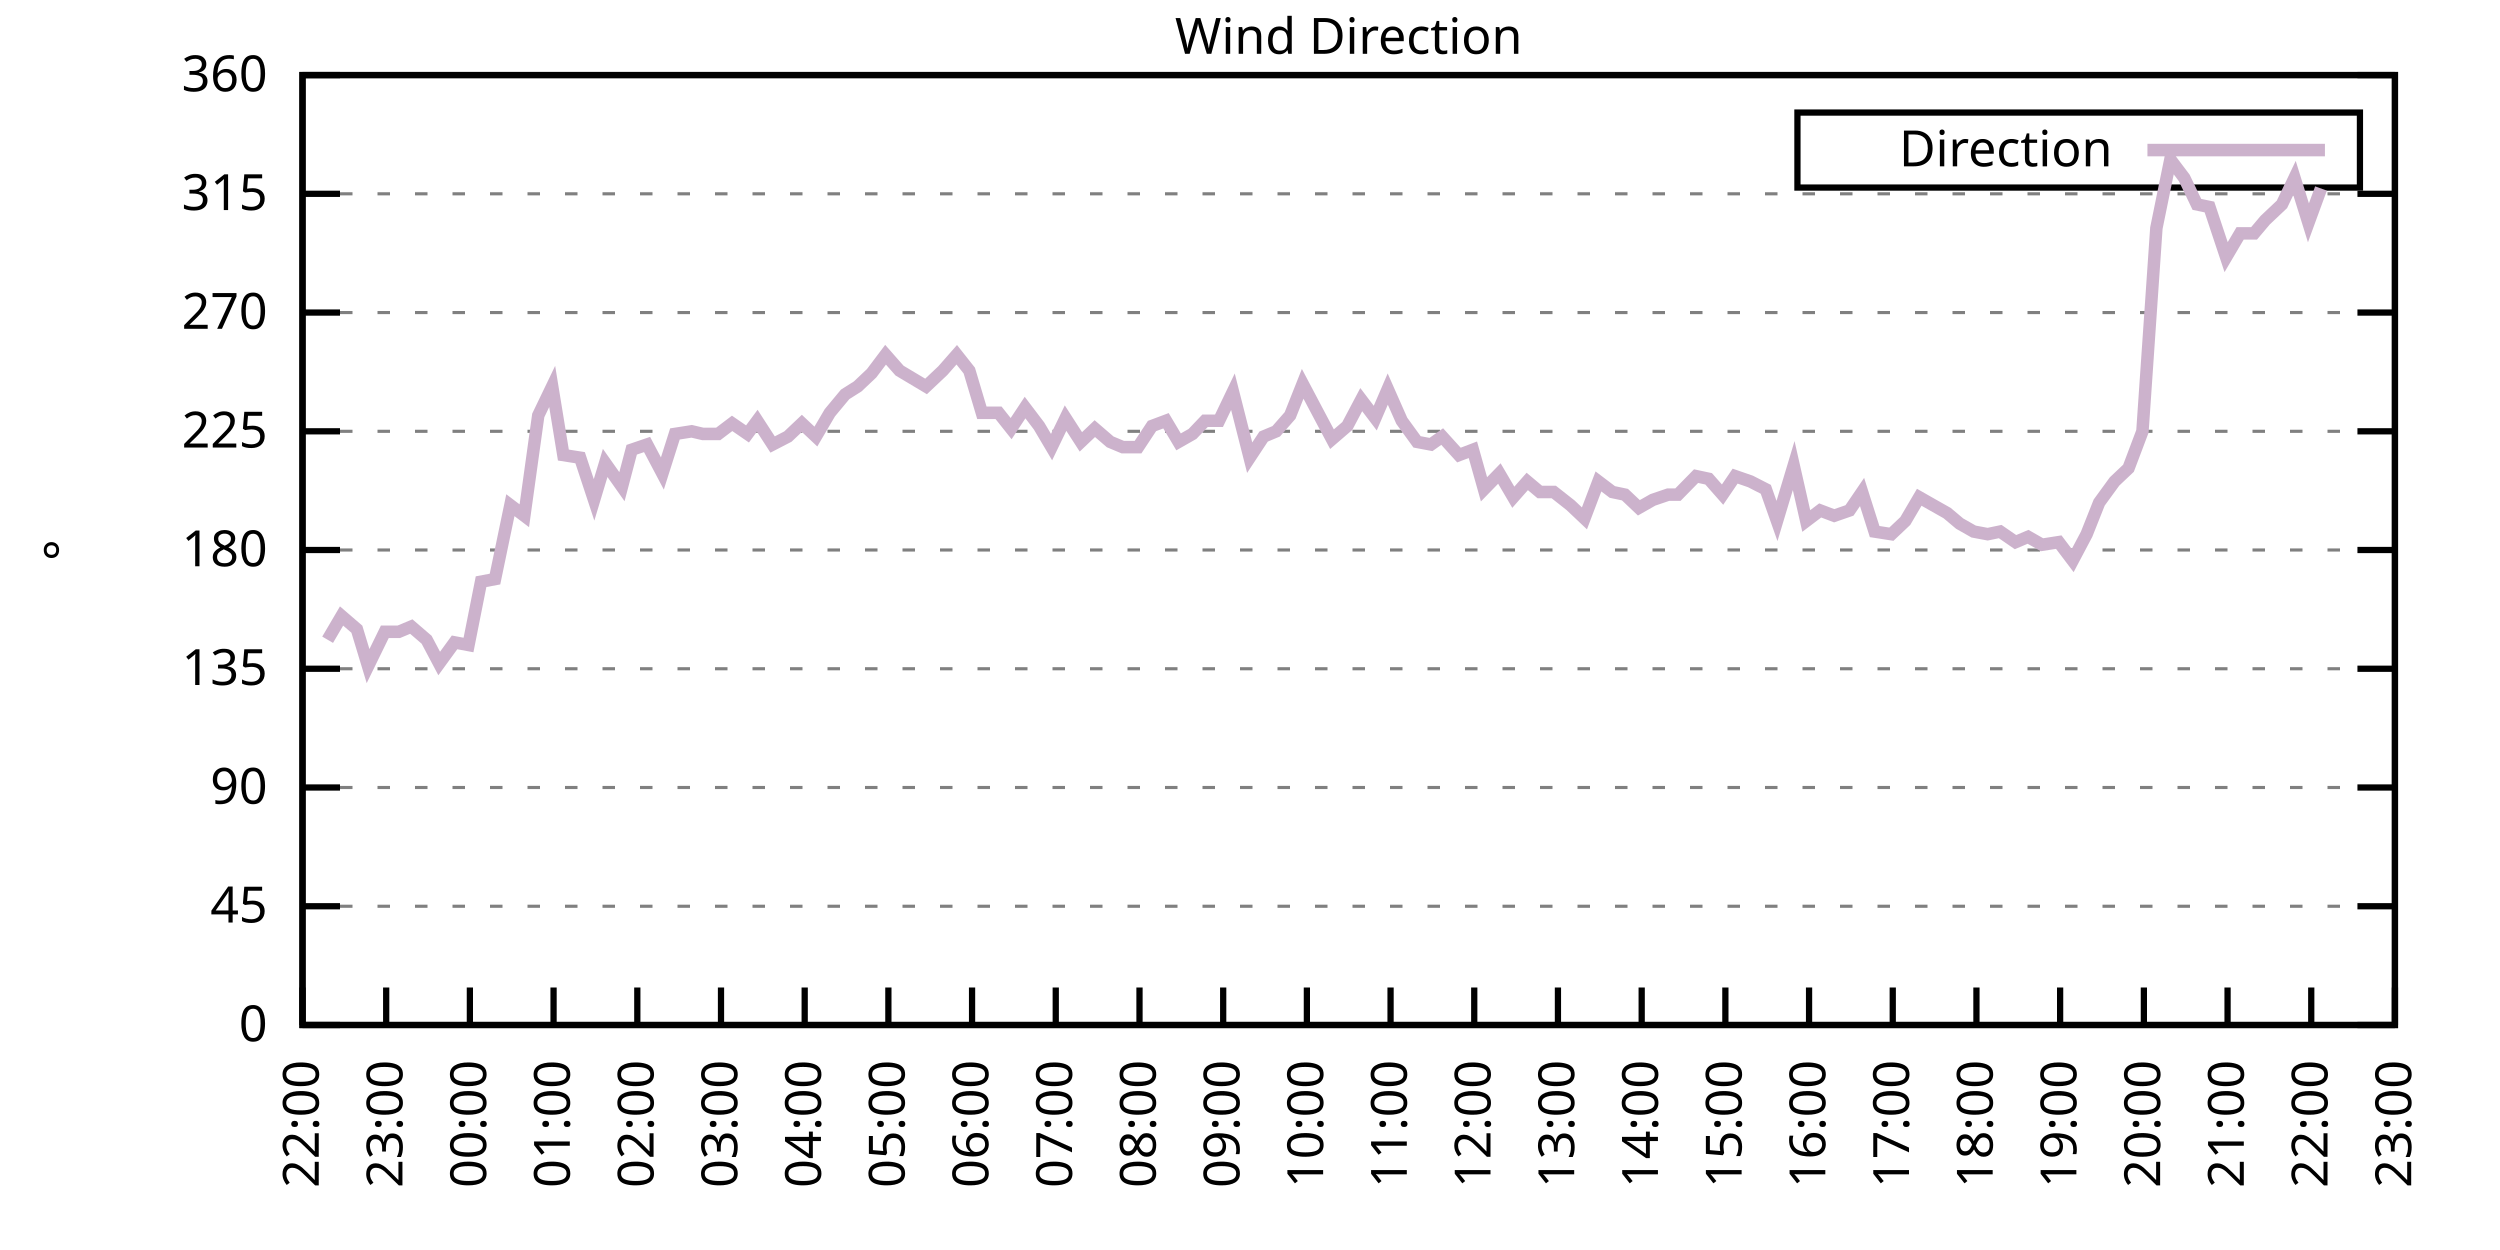
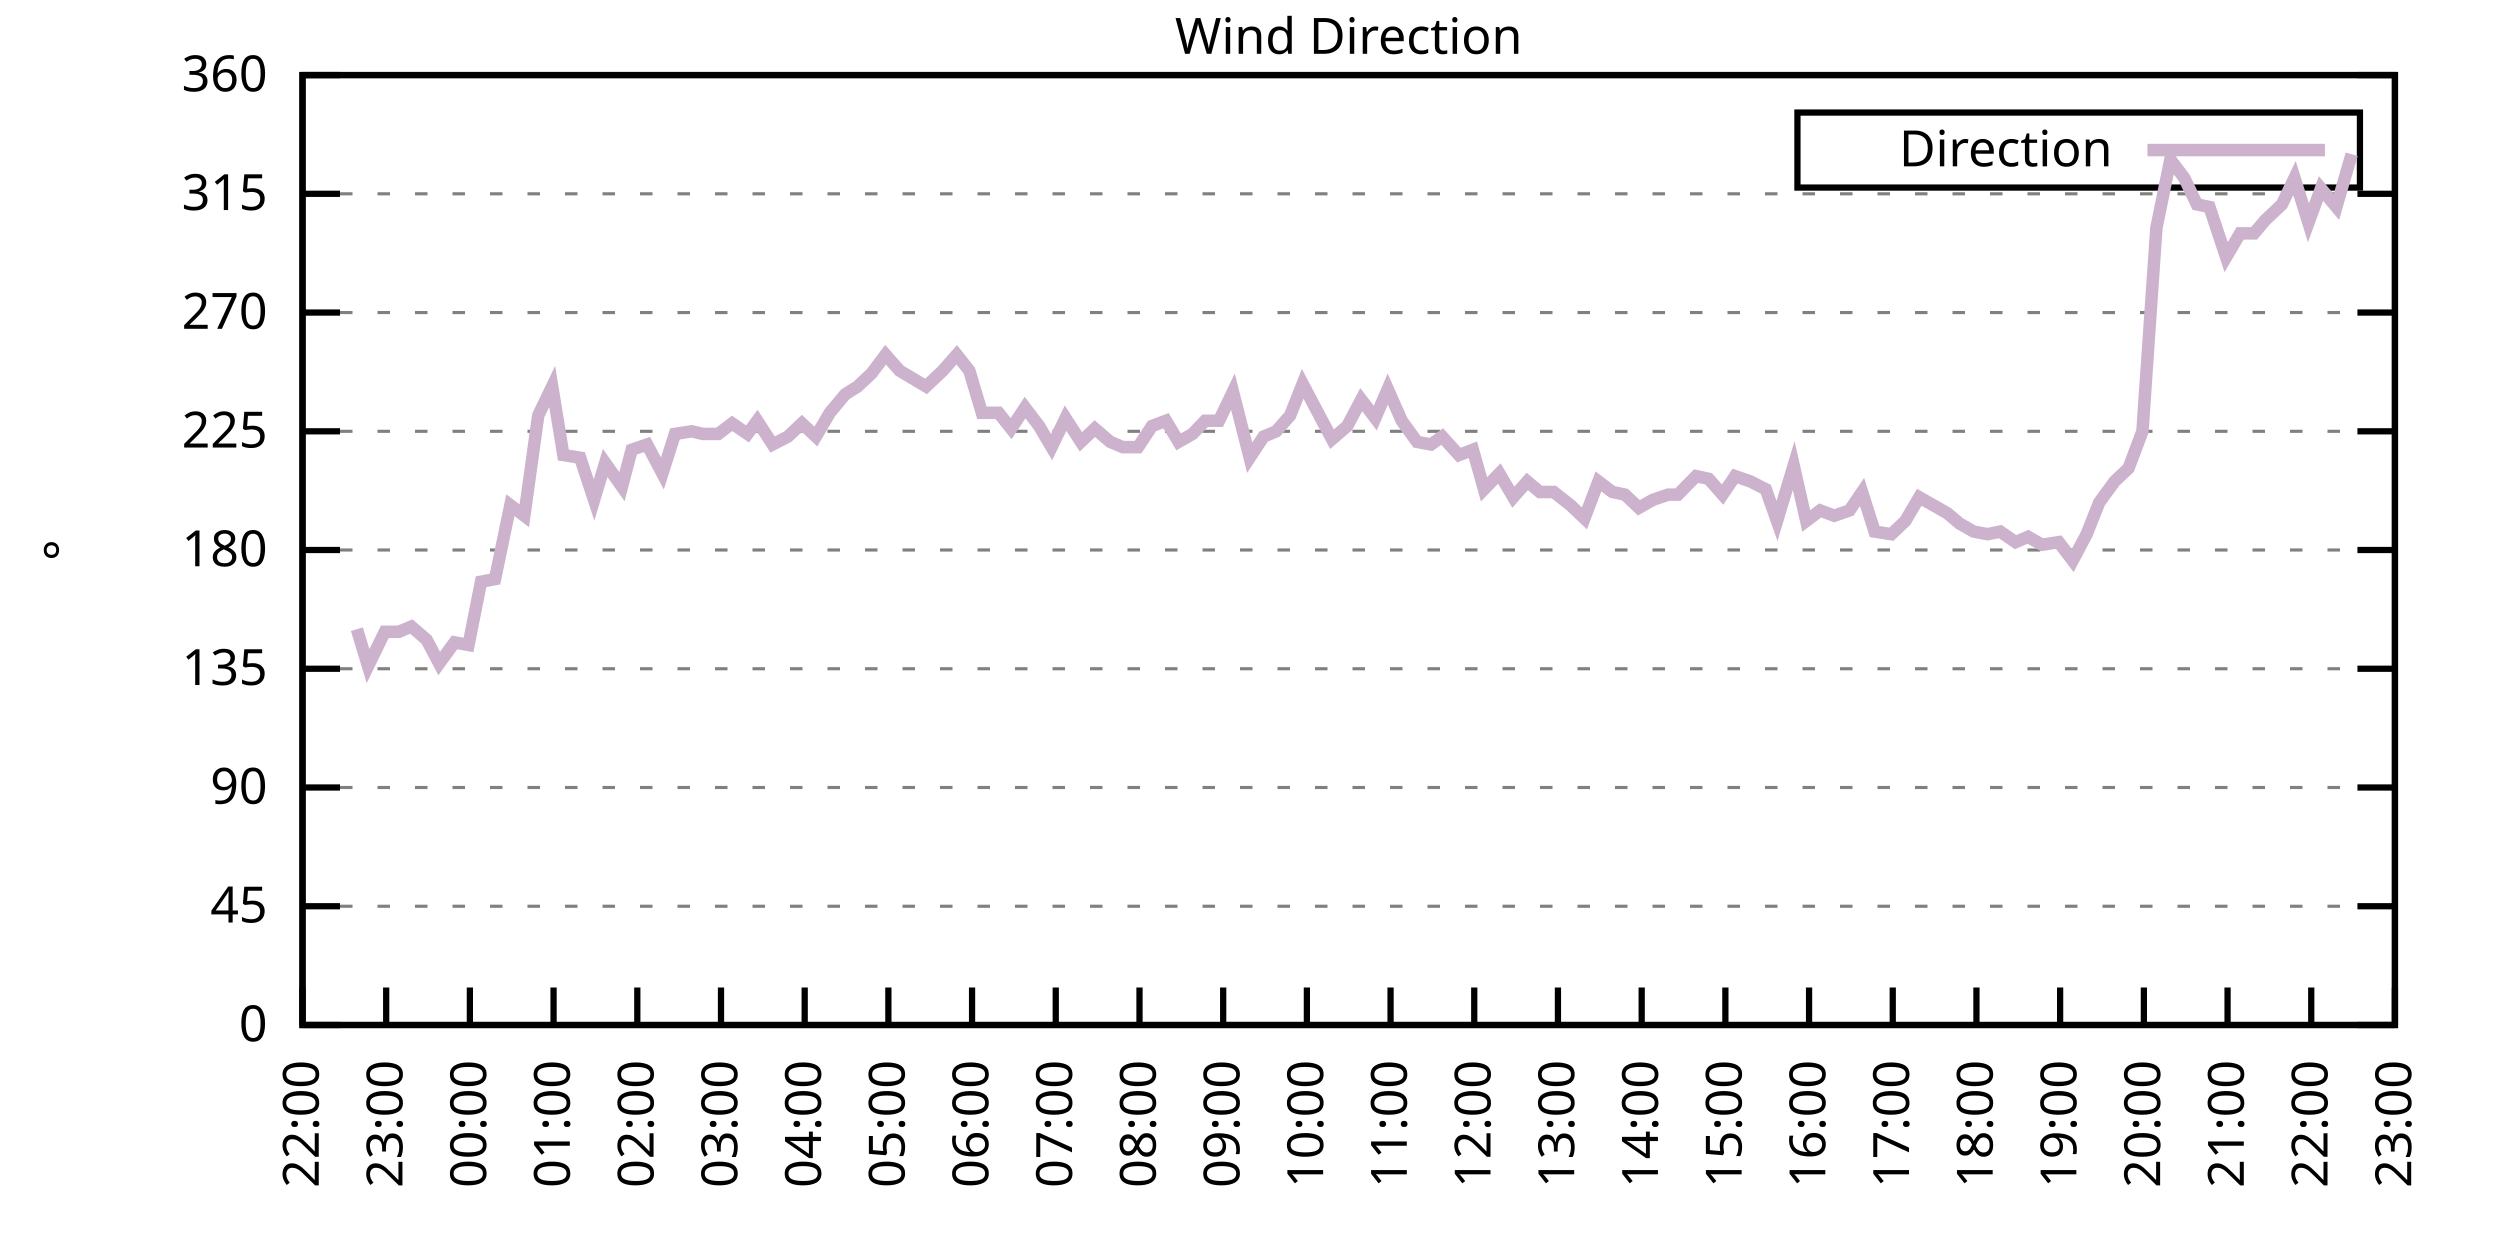
<svg xmlns="http://www.w3.org/2000/svg" xmlns:xlink="http://www.w3.org/1999/xlink" width="400" height="200" viewBox="0 0 400 200">
  <g id="gnuplot_canvas">
    <rect x="0" y="0" width="400" height="200" fill="none" />
    <defs>
      <circle id="gpDot" r="0.5" stroke-width="0.5" stroke="currentColor" />
      <path id="gpPt0" stroke-width="0.333" stroke="currentColor" d="M-1,0 h2 M0,-1 v2" />
      <path id="gpPt1" stroke-width="0.333" stroke="currentColor" d="M-1,-1 L1,1 M1,-1 L-1,1" />
      <path id="gpPt2" stroke-width="0.333" stroke="currentColor" d="M-1,0 L1,0 M0,-1 L0,1 M-1,-1 L1,1 M-1,1 L1,-1" />
      <rect id="gpPt3" stroke-width="0.333" stroke="currentColor" x="-1" y="-1" width="2" height="2" />
      <rect id="gpPt4" stroke-width="0.333" stroke="currentColor" fill="currentColor" x="-1" y="-1" width="2" height="2" />
      <circle id="gpPt5" stroke-width="0.333" stroke="currentColor" cx="0" cy="0" r="1" />
      <use xlink:href="#gpPt5" id="gpPt6" fill="currentColor" stroke="none" />
      <path id="gpPt7" stroke-width="0.333" stroke="currentColor" d="M0,-1.33 L-1.33,0.67 L1.33,0.67 z" />
      <use xlink:href="#gpPt7" id="gpPt8" fill="currentColor" stroke="none" />
      <use xlink:href="#gpPt7" id="gpPt9" stroke="currentColor" transform="rotate(180)" />
      <use xlink:href="#gpPt9" id="gpPt10" fill="currentColor" stroke="none" />
      <use xlink:href="#gpPt3" id="gpPt11" stroke="currentColor" transform="rotate(45)" />
      <use xlink:href="#gpPt11" id="gpPt12" fill="currentColor" stroke="none" />
      <path id="gpPt13" stroke-width="0.333" stroke="currentColor" d="M0,1.330 L1.265,0.411 L0.782,-1.067 L-0.782,-1.076 L-1.265,0.411 z" />
      <use xlink:href="#gpPt13" id="gpPt14" fill="currentColor" stroke="none" />
      <filter id="textbox" filterUnits="objectBoundingBox" x="0" y="0" height="1" width="1">
        <feFlood flood-color="white" flood-opacity="1" result="bgnd" />
        <feComposite in="SourceGraphic" in2="bgnd" operator="atop" />
      </filter>
      <filter id="greybox" filterUnits="objectBoundingBox" x="0" y="0" height="1" width="1">
        <feFlood flood-color="lightgrey" flood-opacity="1" result="grey" />
        <feComposite in="SourceGraphic" in2="grey" operator="atop" />
      </filter>
    </defs>
    <g fill="none" color="white" stroke="currentColor" stroke-width="1.00" stroke-linecap="butt" stroke-linejoin="miter">
</g>
    <g fill="none" color="black" stroke="currentColor" stroke-width="1.00" stroke-linecap="butt" stroke-linejoin="miter">
      <g stroke="none" shape-rendering="crispEdges">
        <polygon fill="rgb(255, 255, 255)" points="48.40,164.00 383.18,164.00 383.18,12.02 48.40,12.02 " />
      </g>
    </g>
    <g fill="none" color="black" stroke="currentColor" stroke-width="1.00" stroke-linecap="butt" stroke-linejoin="miter">
</g>
    <g fill="none" color="black" stroke="black" stroke-width="0.50" stroke-linecap="butt" stroke-linejoin="miter">
</g>
    <g fill="none" color="gray" stroke="currentColor" stroke-width="0.50" stroke-linecap="butt" stroke-linejoin="miter">
      <path stroke="gray" stroke-dasharray="2,4" class="gridline" d="M48.40,164.00 L383.19,164.00  " />
    </g>
    <g fill="none" color="gray" stroke="gray" stroke-width="1.00" stroke-linecap="butt" stroke-linejoin="miter">
</g>
    <g fill="none" color="black" stroke="currentColor" stroke-width="1.00" stroke-linecap="butt" stroke-linejoin="miter">
      <path stroke="black" d="M48.40,164.00 L54.40,164.00 M383.19,164.00 L377.19,164.00  " />
      <g transform="translate(42.80,166.60)" stroke="none" fill="black" font-family="Sans" font-size="8.00" text-anchor="end">
        <text>
          <tspan font-family="Sans"> 0</tspan>
        </text>
      </g>
    </g>
    <g fill="none" color="black" stroke="currentColor" stroke-width="1.00" stroke-linecap="butt" stroke-linejoin="miter">
</g>
    <g fill="none" color="black" stroke="black" stroke-width="0.50" stroke-linecap="butt" stroke-linejoin="miter">
</g>
    <g fill="none" color="gray" stroke="currentColor" stroke-width="0.50" stroke-linecap="butt" stroke-linejoin="miter">
      <path stroke="gray" stroke-dasharray="2,4" class="gridline" d="M48.40,145.00 L383.19,145.00  " />
    </g>
    <g fill="none" color="gray" stroke="gray" stroke-width="1.00" stroke-linecap="butt" stroke-linejoin="miter">
</g>
    <g fill="none" color="black" stroke="currentColor" stroke-width="1.00" stroke-linecap="butt" stroke-linejoin="miter">
      <path stroke="black" d="M48.40,145.00 L54.40,145.00 M383.19,145.00 L377.19,145.00  " />
      <g transform="translate(42.80,147.60)" stroke="none" fill="black" font-family="Sans" font-size="8.00" text-anchor="end">
        <text>
          <tspan font-family="Sans"> 45</tspan>
        </text>
      </g>
    </g>
    <g fill="none" color="black" stroke="currentColor" stroke-width="1.00" stroke-linecap="butt" stroke-linejoin="miter">
</g>
    <g fill="none" color="black" stroke="black" stroke-width="0.50" stroke-linecap="butt" stroke-linejoin="miter">
</g>
    <g fill="none" color="gray" stroke="currentColor" stroke-width="0.50" stroke-linecap="butt" stroke-linejoin="miter">
      <path stroke="gray" stroke-dasharray="2,4" class="gridline" d="M48.40,126.00 L383.19,126.00  " />
    </g>
    <g fill="none" color="gray" stroke="gray" stroke-width="1.00" stroke-linecap="butt" stroke-linejoin="miter">
</g>
    <g fill="none" color="black" stroke="currentColor" stroke-width="1.00" stroke-linecap="butt" stroke-linejoin="miter">
      <path stroke="black" d="M48.40,126.00 L54.40,126.00 M383.19,126.00 L377.19,126.00  " />
      <g transform="translate(42.80,128.60)" stroke="none" fill="black" font-family="Sans" font-size="8.00" text-anchor="end">
        <text>
          <tspan font-family="Sans"> 90</tspan>
        </text>
      </g>
    </g>
    <g fill="none" color="black" stroke="currentColor" stroke-width="1.00" stroke-linecap="butt" stroke-linejoin="miter">
</g>
    <g fill="none" color="black" stroke="black" stroke-width="0.50" stroke-linecap="butt" stroke-linejoin="miter">
</g>
    <g fill="none" color="gray" stroke="currentColor" stroke-width="0.50" stroke-linecap="butt" stroke-linejoin="miter">
      <path stroke="gray" stroke-dasharray="2,4" class="gridline" d="M48.40,107.00 L383.19,107.00  " />
    </g>
    <g fill="none" color="gray" stroke="gray" stroke-width="1.00" stroke-linecap="butt" stroke-linejoin="miter">
</g>
    <g fill="none" color="black" stroke="currentColor" stroke-width="1.00" stroke-linecap="butt" stroke-linejoin="miter">
      <path stroke="black" d="M48.40,107.00 L54.40,107.00 M383.19,107.00 L377.19,107.00  " />
      <g transform="translate(42.80,109.60)" stroke="none" fill="black" font-family="Sans" font-size="8.00" text-anchor="end">
        <text>
          <tspan font-family="Sans"> 135</tspan>
        </text>
      </g>
    </g>
    <g fill="none" color="black" stroke="currentColor" stroke-width="1.00" stroke-linecap="butt" stroke-linejoin="miter">
</g>
    <g fill="none" color="black" stroke="black" stroke-width="0.50" stroke-linecap="butt" stroke-linejoin="miter">
</g>
    <g fill="none" color="gray" stroke="currentColor" stroke-width="0.50" stroke-linecap="butt" stroke-linejoin="miter">
      <path stroke="gray" stroke-dasharray="2,4" class="gridline" d="M48.40,88.00 L383.19,88.00  " />
    </g>
    <g fill="none" color="gray" stroke="gray" stroke-width="1.00" stroke-linecap="butt" stroke-linejoin="miter">
</g>
    <g fill="none" color="black" stroke="currentColor" stroke-width="1.00" stroke-linecap="butt" stroke-linejoin="miter">
      <path stroke="black" d="M48.40,88.00 L54.40,88.00 M383.19,88.00 L377.19,88.00  " />
      <g transform="translate(42.80,90.60)" stroke="none" fill="black" font-family="Sans" font-size="8.00" text-anchor="end">
        <text>
          <tspan font-family="Sans"> 180</tspan>
        </text>
      </g>
    </g>
    <g fill="none" color="black" stroke="currentColor" stroke-width="1.00" stroke-linecap="butt" stroke-linejoin="miter">
</g>
    <g fill="none" color="black" stroke="black" stroke-width="0.50" stroke-linecap="butt" stroke-linejoin="miter">
</g>
    <g fill="none" color="gray" stroke="currentColor" stroke-width="0.50" stroke-linecap="butt" stroke-linejoin="miter">
      <path stroke="gray" stroke-dasharray="2,4" class="gridline" d="M48.40,69.01 L383.19,69.01  " />
    </g>
    <g fill="none" color="gray" stroke="gray" stroke-width="1.00" stroke-linecap="butt" stroke-linejoin="miter">
</g>
    <g fill="none" color="black" stroke="currentColor" stroke-width="1.00" stroke-linecap="butt" stroke-linejoin="miter">
      <path stroke="black" d="M48.40,69.01 L54.40,69.01 M383.19,69.01 L377.19,69.01  " />
      <g transform="translate(42.80,71.61)" stroke="none" fill="black" font-family="Sans" font-size="8.00" text-anchor="end">
        <text>
          <tspan font-family="Sans"> 225</tspan>
        </text>
      </g>
    </g>
    <g fill="none" color="black" stroke="currentColor" stroke-width="1.00" stroke-linecap="butt" stroke-linejoin="miter">
</g>
    <g fill="none" color="black" stroke="black" stroke-width="0.50" stroke-linecap="butt" stroke-linejoin="miter">
</g>
    <g fill="none" color="gray" stroke="currentColor" stroke-width="0.50" stroke-linecap="butt" stroke-linejoin="miter">
      <path stroke="gray" stroke-dasharray="2,4" class="gridline" d="M48.40,50.01 L383.19,50.01  " />
    </g>
    <g fill="none" color="gray" stroke="gray" stroke-width="1.00" stroke-linecap="butt" stroke-linejoin="miter">
</g>
    <g fill="none" color="black" stroke="currentColor" stroke-width="1.00" stroke-linecap="butt" stroke-linejoin="miter">
      <path stroke="black" d="M48.40,50.01 L54.40,50.01 M383.19,50.01 L377.19,50.01  " />
      <g transform="translate(42.80,52.61)" stroke="none" fill="black" font-family="Sans" font-size="8.00" text-anchor="end">
        <text>
          <tspan font-family="Sans"> 270</tspan>
        </text>
      </g>
    </g>
    <g fill="none" color="black" stroke="currentColor" stroke-width="1.00" stroke-linecap="butt" stroke-linejoin="miter">
</g>
    <g fill="none" color="black" stroke="black" stroke-width="0.50" stroke-linecap="butt" stroke-linejoin="miter">
</g>
    <g fill="none" color="gray" stroke="currentColor" stroke-width="0.50" stroke-linecap="butt" stroke-linejoin="miter">
      <path stroke="gray" stroke-dasharray="2,4" class="gridline" d="M48.40,31.01 L383.19,31.01  " />
    </g>
    <g fill="none" color="gray" stroke="gray" stroke-width="1.00" stroke-linecap="butt" stroke-linejoin="miter">
</g>
    <g fill="none" color="black" stroke="currentColor" stroke-width="1.00" stroke-linecap="butt" stroke-linejoin="miter">
      <path stroke="black" d="M48.40,31.01 L54.40,31.01 M383.19,31.01 L377.19,31.01  " />
      <g transform="translate(42.80,33.61)" stroke="none" fill="black" font-family="Sans" font-size="8.00" text-anchor="end">
        <text>
          <tspan font-family="Sans"> 315</tspan>
        </text>
      </g>
    </g>
    <g fill="none" color="black" stroke="currentColor" stroke-width="1.00" stroke-linecap="butt" stroke-linejoin="miter">
</g>
    <g fill="none" color="black" stroke="black" stroke-width="0.50" stroke-linecap="butt" stroke-linejoin="miter">
</g>
    <g fill="none" color="gray" stroke="currentColor" stroke-width="0.50" stroke-linecap="butt" stroke-linejoin="miter">
      <path stroke="gray" stroke-dasharray="2,4" class="gridline" d="M48.40,12.01 L383.19,12.01  " />
    </g>
    <g fill="none" color="gray" stroke="gray" stroke-width="1.00" stroke-linecap="butt" stroke-linejoin="miter">
</g>
    <g fill="none" color="black" stroke="currentColor" stroke-width="1.00" stroke-linecap="butt" stroke-linejoin="miter">
      <path stroke="black" d="M48.40,12.01 L54.40,12.01 M383.19,12.01 L377.19,12.01  " />
      <g transform="translate(42.80,14.61)" stroke="none" fill="black" font-family="Sans" font-size="8.00" text-anchor="end">
        <text>
          <tspan font-family="Sans"> 360</tspan>
        </text>
      </g>
    </g>
    <g fill="none" color="black" stroke="currentColor" stroke-width="1.00" stroke-linecap="butt" stroke-linejoin="miter">
      <path stroke="black" d="M48.40,164.00 L48.40,158.00  " />
      <g transform="translate(51.00,169.60) rotate(270.00)" stroke="none" fill="black" font-family="Sans" font-size="8.00" text-anchor="end">
        <text>
          <tspan font-family="Sans">22:00</tspan>
        </text>
      </g>
    </g>
    <g fill="none" color="black" stroke="currentColor" stroke-width="1.00" stroke-linecap="butt" stroke-linejoin="miter">
      <path stroke="black" d="M61.79,164.00 L61.79,158.00  " />
      <g transform="translate(64.39,169.60) rotate(270.00)" stroke="none" fill="black" font-family="Sans" font-size="8.00" text-anchor="end">
        <text>
          <tspan font-family="Sans">23:00</tspan>
        </text>
      </g>
    </g>
    <g fill="none" color="black" stroke="currentColor" stroke-width="1.00" stroke-linecap="butt" stroke-linejoin="miter">
      <path stroke="black" d="M75.18,164.00 L75.18,158.00  " />
      <g transform="translate(77.78,169.60) rotate(270.00)" stroke="none" fill="black" font-family="Sans" font-size="8.00" text-anchor="end">
        <text>
          <tspan font-family="Sans">00:00</tspan>
        </text>
      </g>
    </g>
    <g fill="none" color="black" stroke="currentColor" stroke-width="1.00" stroke-linecap="butt" stroke-linejoin="miter">
      <path stroke="black" d="M88.57,164.00 L88.57,158.00  " />
      <g transform="translate(91.17,169.60) rotate(270.00)" stroke="none" fill="black" font-family="Sans" font-size="8.00" text-anchor="end">
        <text>
          <tspan font-family="Sans">01:00</tspan>
        </text>
      </g>
    </g>
    <g fill="none" color="black" stroke="currentColor" stroke-width="1.00" stroke-linecap="butt" stroke-linejoin="miter">
      <path stroke="black" d="M101.97,164.00 L101.97,158.00  " />
      <g transform="translate(104.57,169.60) rotate(270.00)" stroke="none" fill="black" font-family="Sans" font-size="8.00" text-anchor="end">
        <text>
          <tspan font-family="Sans">02:00</tspan>
        </text>
      </g>
    </g>
    <g fill="none" color="black" stroke="currentColor" stroke-width="1.00" stroke-linecap="butt" stroke-linejoin="miter">
      <path stroke="black" d="M115.36,164.00 L115.36,158.00  " />
      <g transform="translate(117.96,169.60) rotate(270.00)" stroke="none" fill="black" font-family="Sans" font-size="8.00" text-anchor="end">
        <text>
          <tspan font-family="Sans">03:00</tspan>
        </text>
      </g>
    </g>
    <g fill="none" color="black" stroke="currentColor" stroke-width="1.00" stroke-linecap="butt" stroke-linejoin="miter">
      <path stroke="black" d="M128.75,164.00 L128.75,158.00  " />
      <g transform="translate(131.35,169.60) rotate(270.00)" stroke="none" fill="black" font-family="Sans" font-size="8.00" text-anchor="end">
        <text>
          <tspan font-family="Sans">04:00</tspan>
        </text>
      </g>
    </g>
    <g fill="none" color="black" stroke="currentColor" stroke-width="1.00" stroke-linecap="butt" stroke-linejoin="miter">
      <path stroke="black" d="M142.14,164.00 L142.14,158.00  " />
      <g transform="translate(144.74,169.60) rotate(270.00)" stroke="none" fill="black" font-family="Sans" font-size="8.00" text-anchor="end">
        <text>
          <tspan font-family="Sans">05:00</tspan>
        </text>
      </g>
    </g>
    <g fill="none" color="black" stroke="currentColor" stroke-width="1.00" stroke-linecap="butt" stroke-linejoin="miter">
      <path stroke="black" d="M155.53,164.00 L155.53,158.00  " />
      <g transform="translate(158.13,169.60) rotate(270.00)" stroke="none" fill="black" font-family="Sans" font-size="8.00" text-anchor="end">
        <text>
          <tspan font-family="Sans">06:00</tspan>
        </text>
      </g>
    </g>
    <g fill="none" color="black" stroke="currentColor" stroke-width="1.00" stroke-linecap="butt" stroke-linejoin="miter">
      <path stroke="black" d="M168.92,164.00 L168.92,158.00  " />
      <g transform="translate(171.52,169.60) rotate(270.00)" stroke="none" fill="black" font-family="Sans" font-size="8.00" text-anchor="end">
        <text>
          <tspan font-family="Sans">07:00</tspan>
        </text>
      </g>
    </g>
    <g fill="none" color="black" stroke="currentColor" stroke-width="1.00" stroke-linecap="butt" stroke-linejoin="miter">
      <path stroke="black" d="M182.32,164.00 L182.32,158.00  " />
      <g transform="translate(184.92,169.60) rotate(270.00)" stroke="none" fill="black" font-family="Sans" font-size="8.00" text-anchor="end">
        <text>
          <tspan font-family="Sans">08:00</tspan>
        </text>
      </g>
    </g>
    <g fill="none" color="black" stroke="currentColor" stroke-width="1.00" stroke-linecap="butt" stroke-linejoin="miter">
      <path stroke="black" d="M195.71,164.00 L195.71,158.00  " />
      <g transform="translate(198.31,169.60) rotate(270.00)" stroke="none" fill="black" font-family="Sans" font-size="8.00" text-anchor="end">
        <text>
          <tspan font-family="Sans">09:00</tspan>
        </text>
      </g>
    </g>
    <g fill="none" color="black" stroke="currentColor" stroke-width="1.00" stroke-linecap="butt" stroke-linejoin="miter">
      <path stroke="black" d="M209.10,164.00 L209.10,158.00  " />
      <g transform="translate(211.70,169.60) rotate(270.00)" stroke="none" fill="black" font-family="Sans" font-size="8.00" text-anchor="end">
        <text>
          <tspan font-family="Sans">10:00</tspan>
        </text>
      </g>
    </g>
    <g fill="none" color="black" stroke="currentColor" stroke-width="1.00" stroke-linecap="butt" stroke-linejoin="miter">
      <path stroke="black" d="M222.49,164.00 L222.49,158.00  " />
      <g transform="translate(225.09,169.60) rotate(270.00)" stroke="none" fill="black" font-family="Sans" font-size="8.00" text-anchor="end">
        <text>
          <tspan font-family="Sans">11:00</tspan>
        </text>
      </g>
    </g>
    <g fill="none" color="black" stroke="currentColor" stroke-width="1.00" stroke-linecap="butt" stroke-linejoin="miter">
      <path stroke="black" d="M235.88,164.00 L235.88,158.00  " />
      <g transform="translate(238.48,169.60) rotate(270.00)" stroke="none" fill="black" font-family="Sans" font-size="8.00" text-anchor="end">
        <text>
          <tspan font-family="Sans">12:00</tspan>
        </text>
      </g>
    </g>
    <g fill="none" color="black" stroke="currentColor" stroke-width="1.00" stroke-linecap="butt" stroke-linejoin="miter">
      <path stroke="black" d="M249.27,164.00 L249.27,158.00  " />
      <g transform="translate(251.87,169.60) rotate(270.00)" stroke="none" fill="black" font-family="Sans" font-size="8.00" text-anchor="end">
        <text>
          <tspan font-family="Sans">13:00</tspan>
        </text>
      </g>
    </g>
    <g fill="none" color="black" stroke="currentColor" stroke-width="1.00" stroke-linecap="butt" stroke-linejoin="miter">
      <path stroke="black" d="M262.67,164.00 L262.67,158.00  " />
      <g transform="translate(265.27,169.60) rotate(270.00)" stroke="none" fill="black" font-family="Sans" font-size="8.00" text-anchor="end">
        <text>
          <tspan font-family="Sans">14:00</tspan>
        </text>
      </g>
    </g>
    <g fill="none" color="black" stroke="currentColor" stroke-width="1.00" stroke-linecap="butt" stroke-linejoin="miter">
      <path stroke="black" d="M276.06,164.00 L276.06,158.00  " />
      <g transform="translate(278.66,169.60) rotate(270.00)" stroke="none" fill="black" font-family="Sans" font-size="8.00" text-anchor="end">
        <text>
          <tspan font-family="Sans">15:00</tspan>
        </text>
      </g>
    </g>
    <g fill="none" color="black" stroke="currentColor" stroke-width="1.00" stroke-linecap="butt" stroke-linejoin="miter">
      <path stroke="black" d="M289.45,164.00 L289.45,158.00  " />
      <g transform="translate(292.05,169.60) rotate(270.00)" stroke="none" fill="black" font-family="Sans" font-size="8.00" text-anchor="end">
        <text>
          <tspan font-family="Sans">16:00</tspan>
        </text>
      </g>
    </g>
    <g fill="none" color="black" stroke="currentColor" stroke-width="1.00" stroke-linecap="butt" stroke-linejoin="miter">
      <path stroke="black" d="M302.84,164.00 L302.84,158.00  " />
      <g transform="translate(305.44,169.60) rotate(270.00)" stroke="none" fill="black" font-family="Sans" font-size="8.00" text-anchor="end">
        <text>
          <tspan font-family="Sans">17:00</tspan>
        </text>
      </g>
    </g>
    <g fill="none" color="black" stroke="currentColor" stroke-width="1.00" stroke-linecap="butt" stroke-linejoin="miter">
      <path stroke="black" d="M316.23,164.00 L316.23,158.00  " />
      <g transform="translate(318.83,169.60) rotate(270.00)" stroke="none" fill="black" font-family="Sans" font-size="8.00" text-anchor="end">
        <text>
          <tspan font-family="Sans">18:00</tspan>
        </text>
      </g>
    </g>
    <g fill="none" color="black" stroke="currentColor" stroke-width="1.00" stroke-linecap="butt" stroke-linejoin="miter">
      <path stroke="black" d="M329.62,164.00 L329.62,158.00  " />
      <g transform="translate(332.22,169.60) rotate(270.00)" stroke="none" fill="black" font-family="Sans" font-size="8.00" text-anchor="end">
        <text>
          <tspan font-family="Sans">19:00</tspan>
        </text>
      </g>
    </g>
    <g fill="none" color="black" stroke="currentColor" stroke-width="1.00" stroke-linecap="butt" stroke-linejoin="miter">
      <path stroke="black" d="M343.02,164.00 L343.02,158.00  " />
      <g transform="translate(345.62,169.60) rotate(270.00)" stroke="none" fill="black" font-family="Sans" font-size="8.00" text-anchor="end">
        <text>
          <tspan font-family="Sans">20:00</tspan>
        </text>
      </g>
    </g>
    <g fill="none" color="black" stroke="currentColor" stroke-width="1.00" stroke-linecap="butt" stroke-linejoin="miter">
      <path stroke="black" d="M356.41,164.00 L356.41,158.00  " />
      <g transform="translate(359.01,169.60) rotate(270.00)" stroke="none" fill="black" font-family="Sans" font-size="8.00" text-anchor="end">
        <text>
          <tspan font-family="Sans">21:00</tspan>
        </text>
      </g>
    </g>
    <g fill="none" color="black" stroke="currentColor" stroke-width="1.00" stroke-linecap="butt" stroke-linejoin="miter">
      <path stroke="black" d="M369.80,164.00 L369.80,158.00  " />
      <g transform="translate(372.40,169.60) rotate(270.00)" stroke="none" fill="black" font-family="Sans" font-size="8.00" text-anchor="end">
        <text>
          <tspan font-family="Sans">22:00</tspan>
        </text>
      </g>
    </g>
    <g fill="none" color="black" stroke="currentColor" stroke-width="1.00" stroke-linecap="butt" stroke-linejoin="miter">
      <path stroke="black" d="M383.19,164.00 L383.19,158.00  " />
      <g transform="translate(385.79,169.60) rotate(270.00)" stroke="none" fill="black" font-family="Sans" font-size="8.00" text-anchor="end">
        <text>
          <tspan font-family="Sans">23:00</tspan>
        </text>
      </g>
    </g>
    <g fill="none" color="black" stroke="currentColor" stroke-width="1.00" stroke-linecap="butt" stroke-linejoin="miter">
</g>
    <g fill="none" color="black" stroke="currentColor" stroke-width="1.00" stroke-linecap="butt" stroke-linejoin="miter">
      <path stroke="black" d="M48.40,12.01 L48.40,164.00 L383.19,164.00 L383.19,12.01 L48.40,12.01 Z  " />
    </g>
    <g fill="none" color="black" stroke="currentColor" stroke-width="1.00" stroke-linecap="butt" stroke-linejoin="miter">
</g>
    <g fill="none" color="black" stroke="currentColor" stroke-width="1.00" stroke-linecap="butt" stroke-linejoin="miter">
      <path stroke="black" d="M287.59,30.01 L287.59,18.01 L377.59,18.01 L377.59,30.01 L287.59,30.01 Z  " />
    </g>
    <g id="Wind_direction_plot_1">
      <g fill="none" color="white" stroke="black" stroke-width="2.00" stroke-linecap="butt" stroke-linejoin="miter">
</g>
      <g fill="none" color="black" stroke="currentColor" stroke-width="2.00" stroke-linecap="butt" stroke-linejoin="miter">
        <g transform="translate(337.99,26.61)" stroke="none" fill="black" font-family="Sans" font-size="8.00" text-anchor="end">
          <text>
            <tspan font-family="Sans">Direction</tspan>
          </text>
        </g>
      </g>
      <g fill="none" color="black" stroke="currentColor" stroke-width="2.00" stroke-linecap="butt" stroke-linejoin="miter">
-         <path stroke="rgb(204, 178, 204)" d="M343.59,24.01 L371.99,24.01 M52.42,102.36 L54.65,98.56 L57.10,100.67 L58.89,106.58 L61.57,101.09 L63.80,101.09   L65.81,100.25 L68.26,102.36 L70.27,106.16 L72.73,102.78 L74.96,103.20 L76.97,93.07 L79.20,92.65 L81.66,80.83   L83.89,82.52 L86.12,66.47 L88.35,61.83 L90.14,72.81 L92.82,73.23 L95.05,79.98 L96.83,74.07 L99.51,77.87   L101.07,71.96 L103.53,71.12 L105.98,75.76 L107.99,69.43 L110.67,69.01 L112.46,69.43 L114.91,69.43 L117.14,67.74   L119.60,69.43 L121.16,67.32 L123.62,71.12 L126.07,69.85 L128.30,67.74 L130.54,69.85 L132.77,66.05 L135.22,63.10   L137.23,61.83 L139.46,59.72 L141.69,56.76 L143.93,59.30 L148.17,61.83 L150.85,59.30 L153.08,56.76 L155.09,59.30   L157.10,66.05 L159.77,66.05 L161.78,68.58 L164.01,65.21 L166.25,68.16 L168.25,71.54 L170.49,66.90 L172.94,70.70   L175.17,68.58 L177.63,70.70 L179.64,71.54 L182.09,71.54 L184.32,68.16 L186.56,67.32 L188.57,70.70 L190.80,69.43   L192.81,67.32 L195.04,67.32 L197.27,62.67 L199.95,73.23 L202.18,69.85 L204.19,69.01 L206.42,66.47 L208.43,61.41   L210.88,66.05 L213.12,70.27 L215.57,68.16 L217.80,63.94 L220.04,66.90 L222.04,62.25 L224.28,67.32 L226.73,70.70   L228.96,71.12 L230.75,69.85 L233.43,72.81 L235.66,71.96 L237.44,78.29 L239.90,75.76 L242.13,79.56 L244.36,77.03   L246.37,78.72 L248.60,78.72 L251.28,80.83 L253.51,82.94 L255.75,77.03 L257.98,78.72 L259.99,79.14 L262.22,81.25   L264.45,79.98 L266.91,79.14 L268.47,79.14 L271.37,76.18 L273.38,76.61 L275.61,79.14 L277.62,76.18 L280.07,77.03   L282.53,78.29 L284.32,83.36 L286.99,74.49 L289.00,83.36 L291.23,81.67 L293.47,82.52 L295.92,81.67 L297.93,78.72   L299.94,85.05 L302.62,85.47 L304.85,83.36 L307.08,79.56 L309.31,80.83 L311.54,82.09 L313.55,83.78 L315.79,85.05   L318.02,85.47 L320.03,85.05 L322.48,86.74 L324.49,85.89 L326.72,87.16 L329.40,86.74 L331.63,89.69 L333.86,85.47   L335.87,80.41 L338.33,77.03 L340.56,74.92 L342.79,69.01 L345.02,36.50 L347.26,25.52 L349.49,28.48 L351.50,32.70   L353.51,33.12 L356.18,41.14 L358.42,37.34 L360.65,37.34 L362.43,35.23 L365.11,32.70 L367.12,28.48 L369.35,35.65   L371.36,30.16  " />
+         <path stroke="rgb(204, 178, 204)" d="M343.59,24.01 L371.99,24.01 M57.10,100.67 L58.89,106.58 L61.57,101.09 L63.80,101.09 L65.81,100.25 L68.26,102.36   L70.27,106.16 L72.73,102.78 L74.96,103.20 L76.97,93.07 L79.20,92.65 L81.66,80.83 L83.89,82.52 L86.12,66.47   L88.35,61.83 L90.14,72.81 L92.82,73.23 L95.05,79.98 L96.83,74.07 L99.51,77.87 L101.07,71.96 L103.53,71.12   L105.98,75.76 L107.99,69.43 L110.67,69.01 L112.46,69.43 L114.91,69.43 L117.14,67.74 L119.60,69.43 L121.16,67.32   L123.62,71.12 L126.07,69.85 L128.30,67.74 L130.54,69.85 L132.77,66.05 L135.22,63.10 L137.23,61.83 L139.46,59.72   L141.69,56.76 L143.93,59.30 L148.17,61.83 L150.85,59.30 L153.08,56.76 L155.09,59.30 L157.10,66.05 L159.77,66.05   L161.78,68.58 L164.01,65.21 L166.25,68.16 L168.25,71.54 L170.49,66.90 L172.94,70.70 L175.17,68.58 L177.63,70.70   L179.64,71.54 L182.09,71.54 L184.32,68.16 L186.56,67.32 L188.57,70.70 L190.80,69.43 L192.81,67.32 L195.04,67.32   L197.27,62.67 L199.95,73.23 L202.18,69.85 L204.19,69.01 L206.42,66.47 L208.43,61.41 L210.88,66.05 L213.12,70.27   L215.57,68.16 L217.80,63.94 L220.04,66.90 L222.04,62.25 L224.28,67.32 L226.73,70.70 L228.96,71.12 L230.75,69.85   L233.43,72.81 L235.66,71.96 L237.44,78.29 L239.90,75.76 L242.13,79.56 L244.36,77.03 L246.37,78.72 L248.60,78.72   L251.28,80.83 L253.51,82.94 L255.75,77.03 L257.98,78.72 L259.99,79.14 L262.22,81.25 L264.45,79.98 L266.91,79.14   L268.47,79.14 L271.37,76.18 L273.38,76.61 L275.61,79.14 L277.62,76.18 L280.07,77.03 L282.53,78.29 L284.32,83.36   L286.99,74.49 L289.00,83.36 L291.23,81.67 L293.47,82.52 L295.92,81.67 L297.93,78.72 L299.94,85.05 L302.62,85.47   L304.85,83.36 L307.08,79.56 L309.31,80.83 L311.54,82.09 L313.55,83.78 L315.79,85.05 L318.02,85.47 L320.03,85.05   L322.48,86.74 L324.49,85.89 L326.72,87.16 L329.40,86.74 L331.63,89.69 L333.86,85.47 L335.87,80.41 L338.33,77.03   L340.56,74.92 L342.79,69.01 L345.02,36.50 L347.26,25.52 L349.49,28.48 L351.50,32.70 L353.51,33.12 L356.18,41.14   L358.42,37.34 L360.65,37.34 L362.43,35.23 L365.11,32.70 L367.12,28.48 L369.35,35.65 L371.36,30.16 L373.82,33.12   L376.27,24.68  " />
      </g>
    </g>
    <g fill="none" color="black" stroke="currentColor" stroke-width="2.00" stroke-linecap="butt" stroke-linejoin="miter">
</g>
    <g fill="none" color="black" stroke="black" stroke-width="1.00" stroke-linecap="butt" stroke-linejoin="miter">
</g>
    <g fill="none" color="black" stroke="currentColor" stroke-width="1.00" stroke-linecap="butt" stroke-linejoin="miter">
      <path stroke="black" d="M48.40,12.01 L48.40,164.00 L383.19,164.00 L383.19,12.01 L48.40,12.01 Z  " />
      <g transform="translate(12.80,88.01) rotate(270.00)" stroke="none" fill="black" font-family="Sans" font-size="8.00" text-anchor="middle">
        <text>
          <tspan font-family="Sans">°</tspan>
        </text>
      </g>
    </g>
    <g fill="none" color="black" stroke="currentColor" stroke-width="1.00" stroke-linecap="butt" stroke-linejoin="miter">
</g>
    <g fill="none" color="black" stroke="currentColor" stroke-width="1.00" stroke-linecap="butt" stroke-linejoin="miter">
      <g transform="translate(215.79,8.61)" stroke="none" fill="black" font-family="Sans" font-size="8.00" text-anchor="middle">
        <text>
          <tspan font-family="Sans">Wind Direction</tspan>
        </text>
      </g>
    </g>
    <g fill="none" color="black" stroke="currentColor" stroke-width="1.00" stroke-linecap="butt" stroke-linejoin="miter">
</g>
  </g>
</svg>
